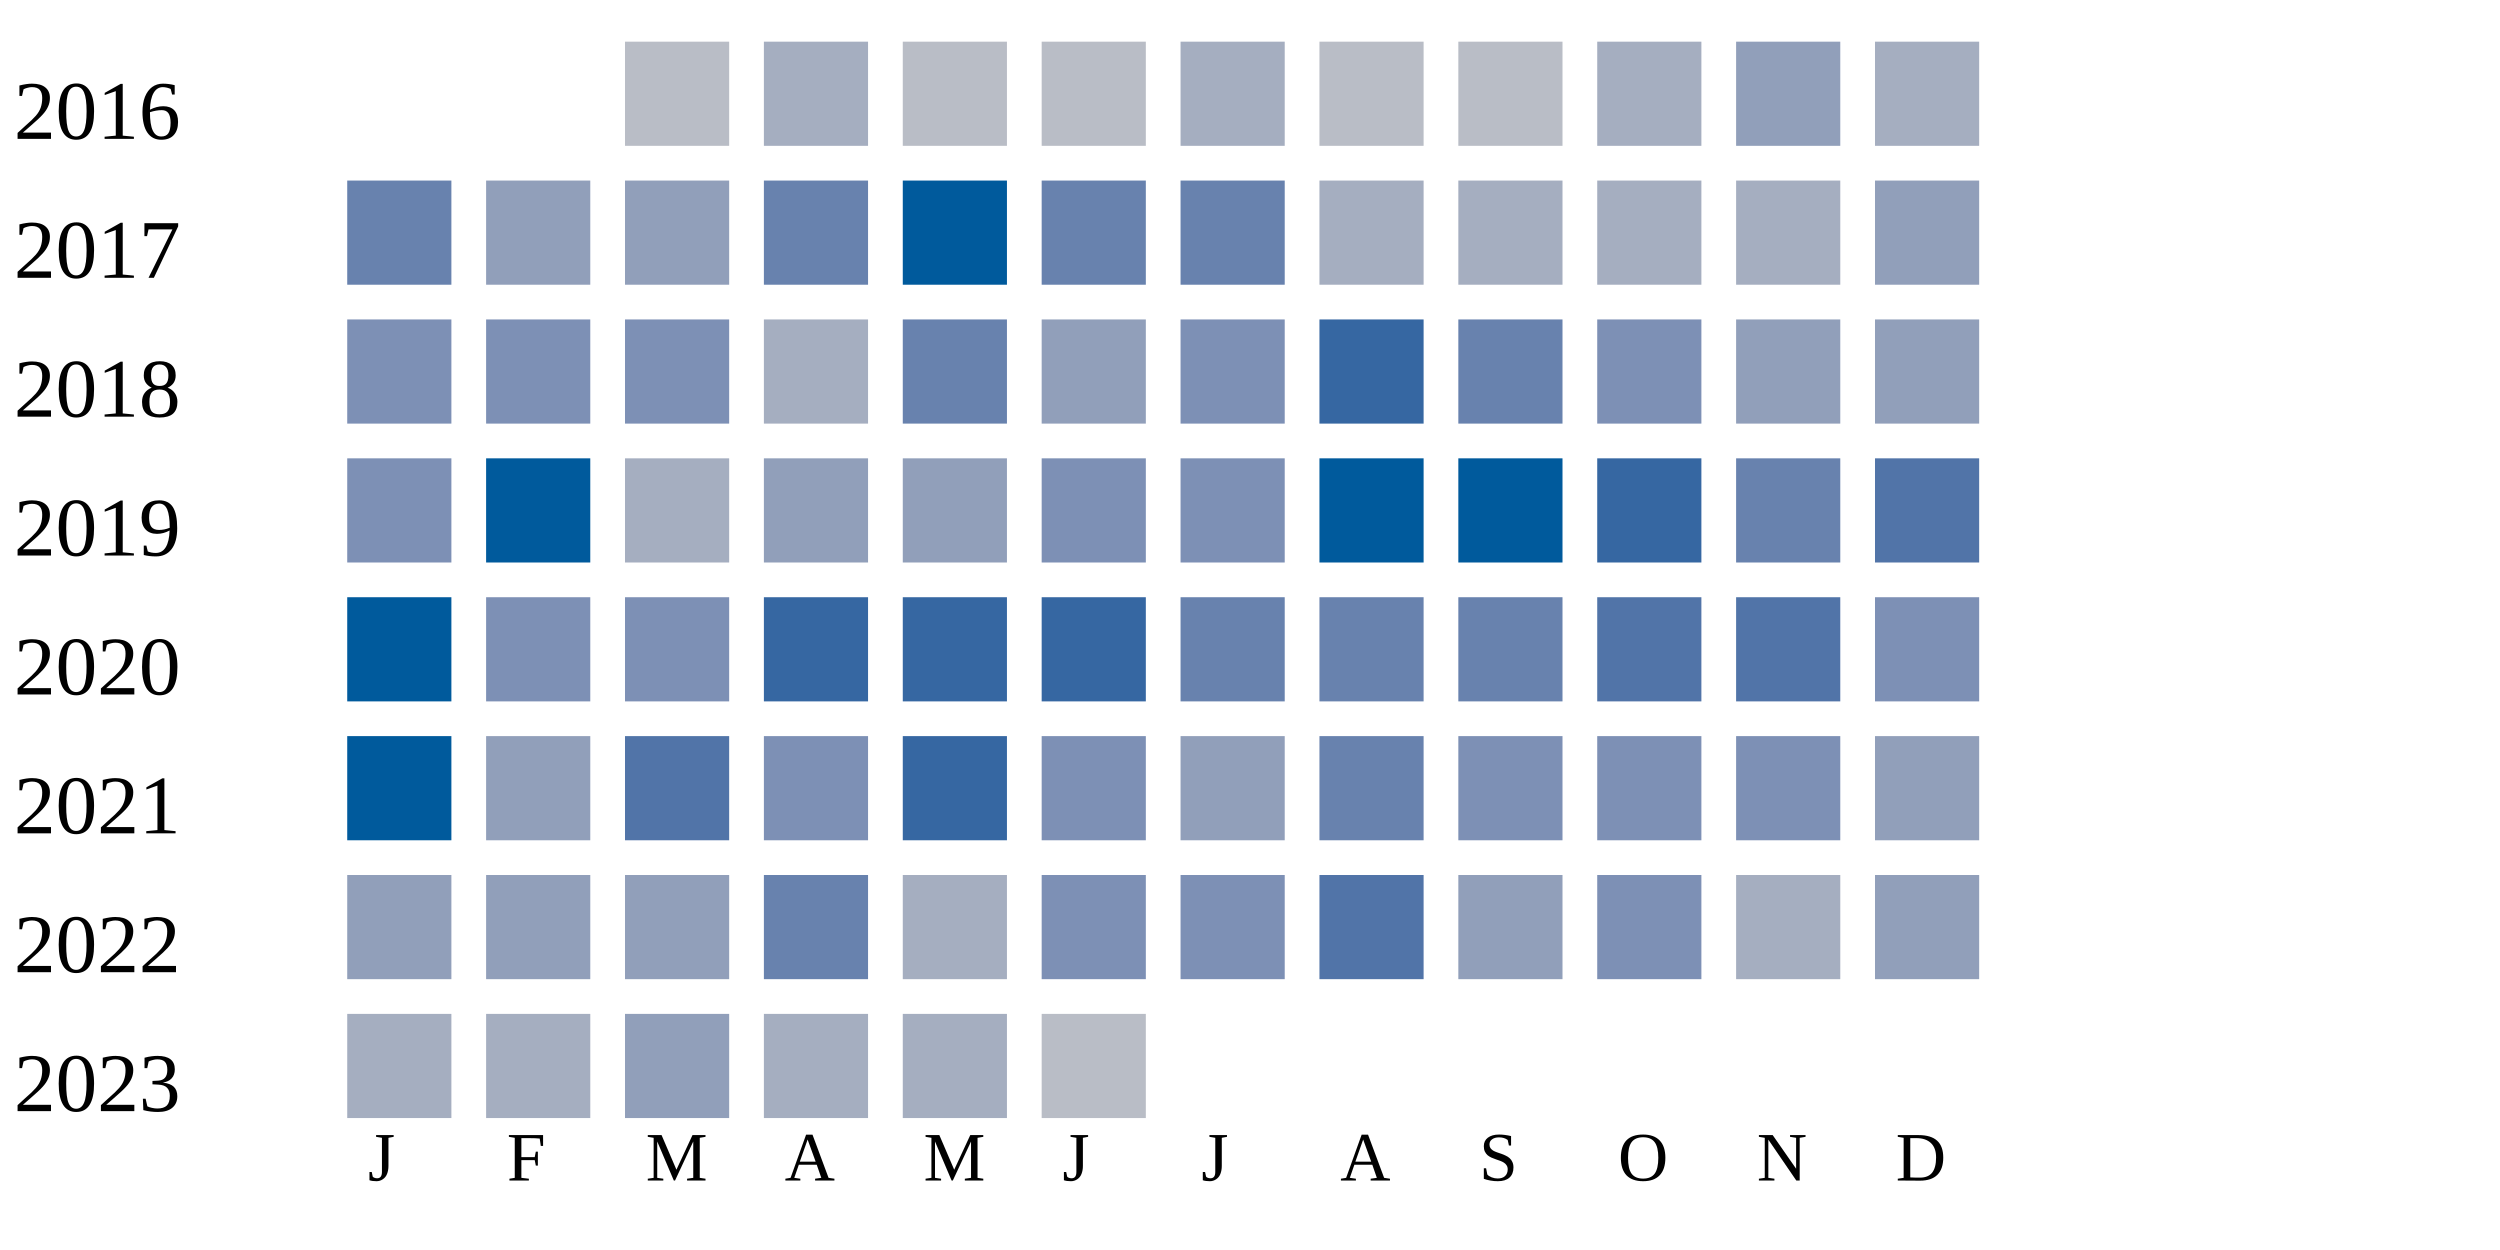
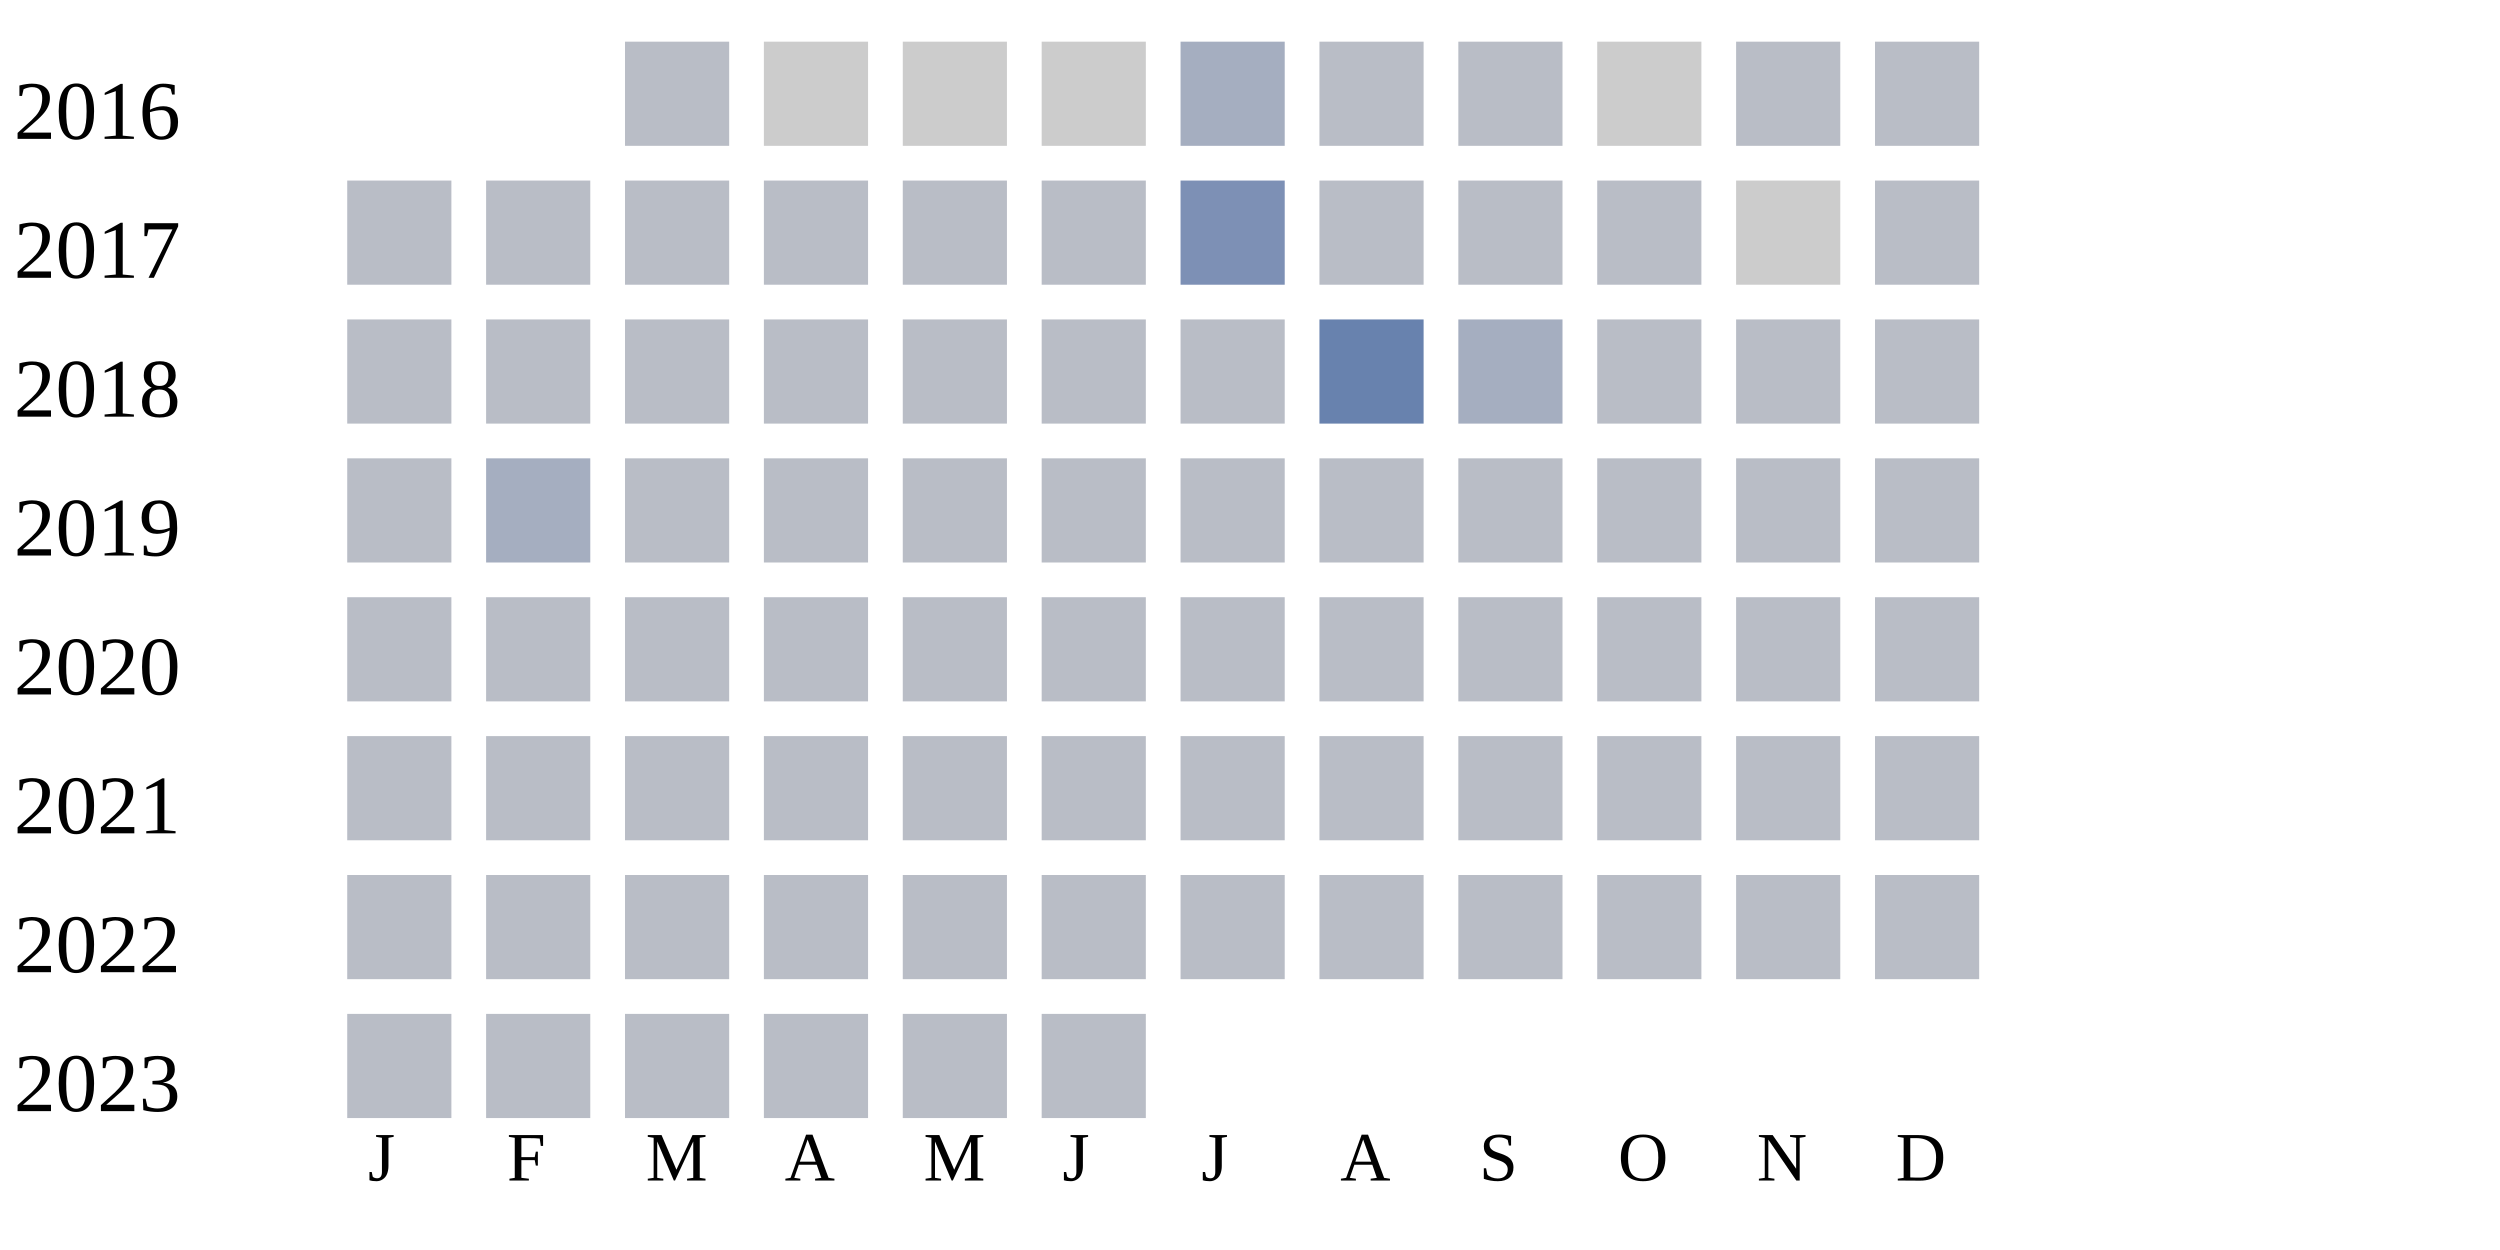
<svg xmlns="http://www.w3.org/2000/svg" width="360" height="180">
  <g transform="translate(0 0)">
    <text x="2" y="20">2016</text>
    <rect x="90" y="6" width="15" height="15" fill="#b9bdc6" />
-     <rect x="110" y="6" width="15" height="15" fill="#a5aec0" />
-     <rect x="130" y="6" width="15" height="15" fill="#b9bdc6" />
-     <rect x="150" y="6" width="15" height="15" fill="#b9bdc6" />
+     <rect x="110" y="6" width="15" height="15" fill="#cccccc" />
+     <rect x="130" y="6" width="15" height="15" fill="#cccccc" />
+     <rect x="150" y="6" width="15" height="15" fill="#cccccc" />
    <rect x="170" y="6" width="15" height="15" fill="#a5aec0" />
    <rect x="190" y="6" width="15" height="15" fill="#b9bdc6" />
    <rect x="210" y="6" width="15" height="15" fill="#b9bdc6" />
-     <rect x="230" y="6" width="15" height="15" fill="#a5aec0" />
-     <rect x="250" y="6" width="15" height="15" fill="#919fba" />
-     <rect x="270" y="6" width="15" height="15" fill="#a5aec0" />
+     <rect x="230" y="6" width="15" height="15" fill="#cccccc" />
+     <rect x="250" y="6" width="15" height="15" fill="#b9bdc6" />
+     <rect x="270" y="6" width="15" height="15" fill="#b9bdc6" />
  </g>
  <g transform="translate(0 20)">
    <text x="2" y="20">2017</text>
-     <rect x="50" y="6" width="15" height="15" fill="#6882ae" />
-     <rect x="70" y="6" width="15" height="15" fill="#919fba" />
-     <rect x="90" y="6" width="15" height="15" fill="#919fba" />
-     <rect x="110" y="6" width="15" height="15" fill="#6882ae" />
-     <rect x="130" y="6" width="15" height="15" fill="#005a9c" />
-     <rect x="150" y="6" width="15" height="15" fill="#6882ae" />
-     <rect x="170" y="6" width="15" height="15" fill="#6882ae" />
-     <rect x="190" y="6" width="15" height="15" fill="#a5aec0" />
-     <rect x="210" y="6" width="15" height="15" fill="#a5aec0" />
-     <rect x="230" y="6" width="15" height="15" fill="#a5aec0" />
-     <rect x="250" y="6" width="15" height="15" fill="#a5aec0" />
-     <rect x="270" y="6" width="15" height="15" fill="#919fba" />
+     <rect x="50" y="6" width="15" height="15" fill="#b9bdc6" />
+     <rect x="70" y="6" width="15" height="15" fill="#b9bdc6" />
+     <rect x="90" y="6" width="15" height="15" fill="#b9bdc6" />
+     <rect x="110" y="6" width="15" height="15" fill="#b9bdc6" />
+     <rect x="130" y="6" width="15" height="15" fill="#b9bdc6" />
+     <rect x="150" y="6" width="15" height="15" fill="#b9bdc6" />
+     <rect x="170" y="6" width="15" height="15" fill="#7d90b5" />
+     <rect x="190" y="6" width="15" height="15" fill="#b9bdc6" />
+     <rect x="210" y="6" width="15" height="15" fill="#b9bdc6" />
+     <rect x="230" y="6" width="15" height="15" fill="#b9bdc6" />
+     <rect x="250" y="6" width="15" height="15" fill="#cccccc" />
+     <rect x="270" y="6" width="15" height="15" fill="#b9bdc6" />
  </g>
  <g transform="translate(0 40)">
    <text x="2" y="20">2018</text>
-     <rect x="50" y="6" width="15" height="15" fill="#7d90b5" />
-     <rect x="70" y="6" width="15" height="15" fill="#7d90b5" />
-     <rect x="90" y="6" width="15" height="15" fill="#7d90b5" />
-     <rect x="110" y="6" width="15" height="15" fill="#a5aec0" />
-     <rect x="130" y="6" width="15" height="15" fill="#6882ae" />
-     <rect x="150" y="6" width="15" height="15" fill="#919fba" />
-     <rect x="170" y="6" width="15" height="15" fill="#7d90b5" />
-     <rect x="190" y="6" width="15" height="15" fill="#3667a2" />
-     <rect x="210" y="6" width="15" height="15" fill="#6882ae" />
-     <rect x="230" y="6" width="15" height="15" fill="#7d90b5" />
-     <rect x="250" y="6" width="15" height="15" fill="#919fba" />
-     <rect x="270" y="6" width="15" height="15" fill="#919fba" />
+     <rect x="50" y="6" width="15" height="15" fill="#b9bdc6" />
+     <rect x="70" y="6" width="15" height="15" fill="#b9bdc6" />
+     <rect x="90" y="6" width="15" height="15" fill="#b9bdc6" />
+     <rect x="110" y="6" width="15" height="15" fill="#b9bdc6" />
+     <rect x="130" y="6" width="15" height="15" fill="#b9bdc6" />
+     <rect x="150" y="6" width="15" height="15" fill="#b9bdc6" />
+     <rect x="170" y="6" width="15" height="15" fill="#b9bdc6" />
+     <rect x="190" y="6" width="15" height="15" fill="#6882ae" />
+     <rect x="210" y="6" width="15" height="15" fill="#a5aec0" />
+     <rect x="230" y="6" width="15" height="15" fill="#b9bdc6" />
+     <rect x="250" y="6" width="15" height="15" fill="#b9bdc6" />
+     <rect x="270" y="6" width="15" height="15" fill="#b9bdc6" />
  </g>
  <g transform="translate(0 60)">
    <text x="2" y="20">2019</text>
-     <rect x="50" y="6" width="15" height="15" fill="#7d90b5" />
-     <rect x="70" y="6" width="15" height="15" fill="#005a9c" />
-     <rect x="90" y="6" width="15" height="15" fill="#a5aec0" />
-     <rect x="110" y="6" width="15" height="15" fill="#919fba" />
-     <rect x="130" y="6" width="15" height="15" fill="#919fba" />
-     <rect x="150" y="6" width="15" height="15" fill="#7d90b5" />
-     <rect x="170" y="6" width="15" height="15" fill="#7d90b5" />
-     <rect x="190" y="6" width="15" height="15" fill="#005a9c" />
-     <rect x="210" y="6" width="15" height="15" fill="#005a9c" />
-     <rect x="230" y="6" width="15" height="15" fill="#3667a2" />
-     <rect x="250" y="6" width="15" height="15" fill="#6882ae" />
-     <rect x="270" y="6" width="15" height="15" fill="#5174a8" />
+     <rect x="50" y="6" width="15" height="15" fill="#b9bdc6" />
+     <rect x="70" y="6" width="15" height="15" fill="#a5aec0" />
+     <rect x="90" y="6" width="15" height="15" fill="#b9bdc6" />
+     <rect x="110" y="6" width="15" height="15" fill="#b9bdc6" />
+     <rect x="130" y="6" width="15" height="15" fill="#b9bdc6" />
+     <rect x="150" y="6" width="15" height="15" fill="#b9bdc6" />
+     <rect x="170" y="6" width="15" height="15" fill="#b9bdc6" />
+     <rect x="190" y="6" width="15" height="15" fill="#b9bdc6" />
+     <rect x="210" y="6" width="15" height="15" fill="#b9bdc6" />
+     <rect x="230" y="6" width="15" height="15" fill="#b9bdc6" />
+     <rect x="250" y="6" width="15" height="15" fill="#b9bdc6" />
+     <rect x="270" y="6" width="15" height="15" fill="#b9bdc6" />
  </g>
  <g transform="translate(0 80)">
    <text x="2" y="20">2020</text>
-     <rect x="50" y="6" width="15" height="15" fill="#005a9c" />
-     <rect x="70" y="6" width="15" height="15" fill="#7d90b5" />
-     <rect x="90" y="6" width="15" height="15" fill="#7d90b5" />
-     <rect x="110" y="6" width="15" height="15" fill="#3667a2" />
-     <rect x="130" y="6" width="15" height="15" fill="#3667a2" />
-     <rect x="150" y="6" width="15" height="15" fill="#3667a2" />
-     <rect x="170" y="6" width="15" height="15" fill="#6882ae" />
-     <rect x="190" y="6" width="15" height="15" fill="#6882ae" />
-     <rect x="210" y="6" width="15" height="15" fill="#6882ae" />
-     <rect x="230" y="6" width="15" height="15" fill="#5174a8" />
-     <rect x="250" y="6" width="15" height="15" fill="#5174a8" />
-     <rect x="270" y="6" width="15" height="15" fill="#7d90b5" />
+     <rect x="50" y="6" width="15" height="15" fill="#b9bdc6" />
+     <rect x="70" y="6" width="15" height="15" fill="#b9bdc6" />
+     <rect x="90" y="6" width="15" height="15" fill="#b9bdc6" />
+     <rect x="110" y="6" width="15" height="15" fill="#b9bdc6" />
+     <rect x="130" y="6" width="15" height="15" fill="#b9bdc6" />
+     <rect x="150" y="6" width="15" height="15" fill="#b9bdc6" />
+     <rect x="170" y="6" width="15" height="15" fill="#b9bdc6" />
+     <rect x="190" y="6" width="15" height="15" fill="#b9bdc6" />
+     <rect x="210" y="6" width="15" height="15" fill="#b9bdc6" />
+     <rect x="230" y="6" width="15" height="15" fill="#b9bdc6" />
+     <rect x="250" y="6" width="15" height="15" fill="#b9bdc6" />
+     <rect x="270" y="6" width="15" height="15" fill="#b9bdc6" />
  </g>
  <g transform="translate(0 100)">
    <text x="2" y="20">2021</text>
-     <rect x="50" y="6" width="15" height="15" fill="#005a9c" />
-     <rect x="70" y="6" width="15" height="15" fill="#919fba" />
-     <rect x="90" y="6" width="15" height="15" fill="#5174a8" />
-     <rect x="110" y="6" width="15" height="15" fill="#7d90b5" />
-     <rect x="130" y="6" width="15" height="15" fill="#3667a2" />
-     <rect x="150" y="6" width="15" height="15" fill="#7d90b5" />
-     <rect x="170" y="6" width="15" height="15" fill="#919fba" />
-     <rect x="190" y="6" width="15" height="15" fill="#6882ae" />
-     <rect x="210" y="6" width="15" height="15" fill="#7d90b5" />
-     <rect x="230" y="6" width="15" height="15" fill="#7d90b5" />
-     <rect x="250" y="6" width="15" height="15" fill="#7d90b5" />
-     <rect x="270" y="6" width="15" height="15" fill="#919fba" />
+     <rect x="50" y="6" width="15" height="15" fill="#b9bdc6" />
+     <rect x="70" y="6" width="15" height="15" fill="#b9bdc6" />
+     <rect x="90" y="6" width="15" height="15" fill="#b9bdc6" />
+     <rect x="110" y="6" width="15" height="15" fill="#b9bdc6" />
+     <rect x="130" y="6" width="15" height="15" fill="#b9bdc6" />
+     <rect x="150" y="6" width="15" height="15" fill="#b9bdc6" />
+     <rect x="170" y="6" width="15" height="15" fill="#b9bdc6" />
+     <rect x="190" y="6" width="15" height="15" fill="#b9bdc6" />
+     <rect x="210" y="6" width="15" height="15" fill="#b9bdc6" />
+     <rect x="230" y="6" width="15" height="15" fill="#b9bdc6" />
+     <rect x="250" y="6" width="15" height="15" fill="#b9bdc6" />
+     <rect x="270" y="6" width="15" height="15" fill="#b9bdc6" />
  </g>
  <g transform="translate(0 120)">
    <text x="2" y="20">2022</text>
-     <rect x="50" y="6" width="15" height="15" fill="#919fba" />
-     <rect x="70" y="6" width="15" height="15" fill="#919fba" />
-     <rect x="90" y="6" width="15" height="15" fill="#919fba" />
-     <rect x="110" y="6" width="15" height="15" fill="#6882ae" />
-     <rect x="130" y="6" width="15" height="15" fill="#a5aec0" />
-     <rect x="150" y="6" width="15" height="15" fill="#7d90b5" />
-     <rect x="170" y="6" width="15" height="15" fill="#7d90b5" />
-     <rect x="190" y="6" width="15" height="15" fill="#5174a8" />
-     <rect x="210" y="6" width="15" height="15" fill="#919fba" />
-     <rect x="230" y="6" width="15" height="15" fill="#7d90b5" />
-     <rect x="250" y="6" width="15" height="15" fill="#a5aec0" />
-     <rect x="270" y="6" width="15" height="15" fill="#919fba" />
+     <rect x="50" y="6" width="15" height="15" fill="#b9bdc6" />
+     <rect x="70" y="6" width="15" height="15" fill="#b9bdc6" />
+     <rect x="90" y="6" width="15" height="15" fill="#b9bdc6" />
+     <rect x="110" y="6" width="15" height="15" fill="#b9bdc6" />
+     <rect x="130" y="6" width="15" height="15" fill="#b9bdc6" />
+     <rect x="150" y="6" width="15" height="15" fill="#b9bdc6" />
+     <rect x="170" y="6" width="15" height="15" fill="#b9bdc6" />
+     <rect x="190" y="6" width="15" height="15" fill="#b9bdc6" />
+     <rect x="210" y="6" width="15" height="15" fill="#b9bdc6" />
+     <rect x="230" y="6" width="15" height="15" fill="#b9bdc6" />
+     <rect x="250" y="6" width="15" height="15" fill="#b9bdc6" />
+     <rect x="270" y="6" width="15" height="15" fill="#b9bdc6" />
  </g>
  <g transform="translate(0 140)">
    <text x="2" y="20">2023</text>
-     <rect x="50" y="6" width="15" height="15" fill="#a5aec0" />
-     <rect x="70" y="6" width="15" height="15" fill="#a5aec0" />
-     <rect x="90" y="6" width="15" height="15" fill="#919fba" />
-     <rect x="110" y="6" width="15" height="15" fill="#a5aec0" />
-     <rect x="130" y="6" width="15" height="15" fill="#a5aec0" />
+     <rect x="50" y="6" width="15" height="15" fill="#b9bdc6" />
+     <rect x="70" y="6" width="15" height="15" fill="#b9bdc6" />
+     <rect x="90" y="6" width="15" height="15" fill="#b9bdc6" />
+     <rect x="110" y="6" width="15" height="15" fill="#b9bdc6" />
+     <rect x="130" y="6" width="15" height="15" fill="#b9bdc6" />
    <rect x="150" y="6" width="15" height="15" fill="#b9bdc6" />
  </g>
  <text style="font-size: 10px; text-align: center" x="53" y="170">J</text>
  <text style="font-size: 10px; text-align: center" x="73" y="170">F</text>
  <text style="font-size: 10px; text-align: center" x="93" y="170">M</text>
  <text style="font-size: 10px; text-align: center" x="113" y="170">A</text>
  <text style="font-size: 10px; text-align: center" x="133" y="170">M</text>
  <text style="font-size: 10px; text-align: center" x="153" y="170">J</text>
  <text style="font-size: 10px; text-align: center" x="173" y="170">J</text>
  <text style="font-size: 10px; text-align: center" x="193" y="170">A</text>
  <text style="font-size: 10px; text-align: center" x="213" y="170">S</text>
  <text style="font-size: 10px; text-align: center" x="233" y="170">O</text>
  <text style="font-size: 10px; text-align: center" x="253" y="170">N</text>
  <text style="font-size: 10px; text-align: center" x="273" y="170">D</text>
  <text style="font-size: 10px;" x="155" y="189">Less</text>
  <rect fill="#b9bdc6" width="10" height="10" x="180" y="180" />
  <rect fill="#919fba" width="10" height="10" x="195" y="180" />
  <rect fill="#6882ae" width="10" height="10" x="210" y="180" />
  <rect fill="#005a9c" width="10" height="10" x="225" y="180" />
  <text x="240" y="189" style="font-size: 10px;">More</text>
</svg>
